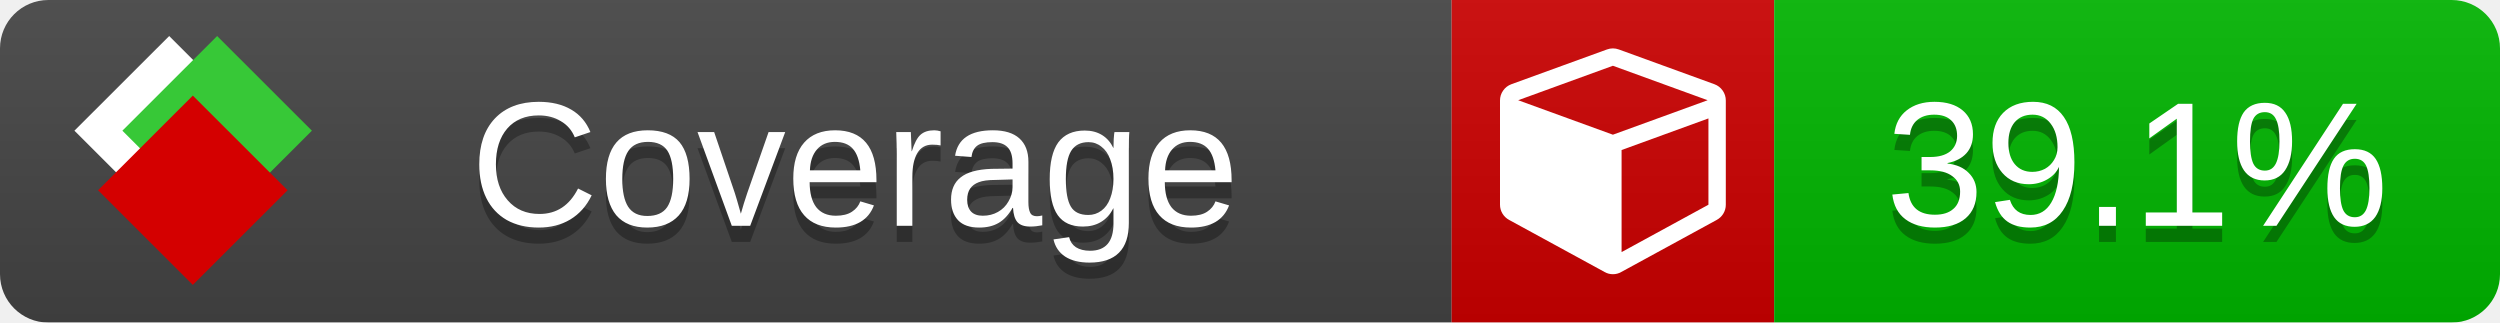
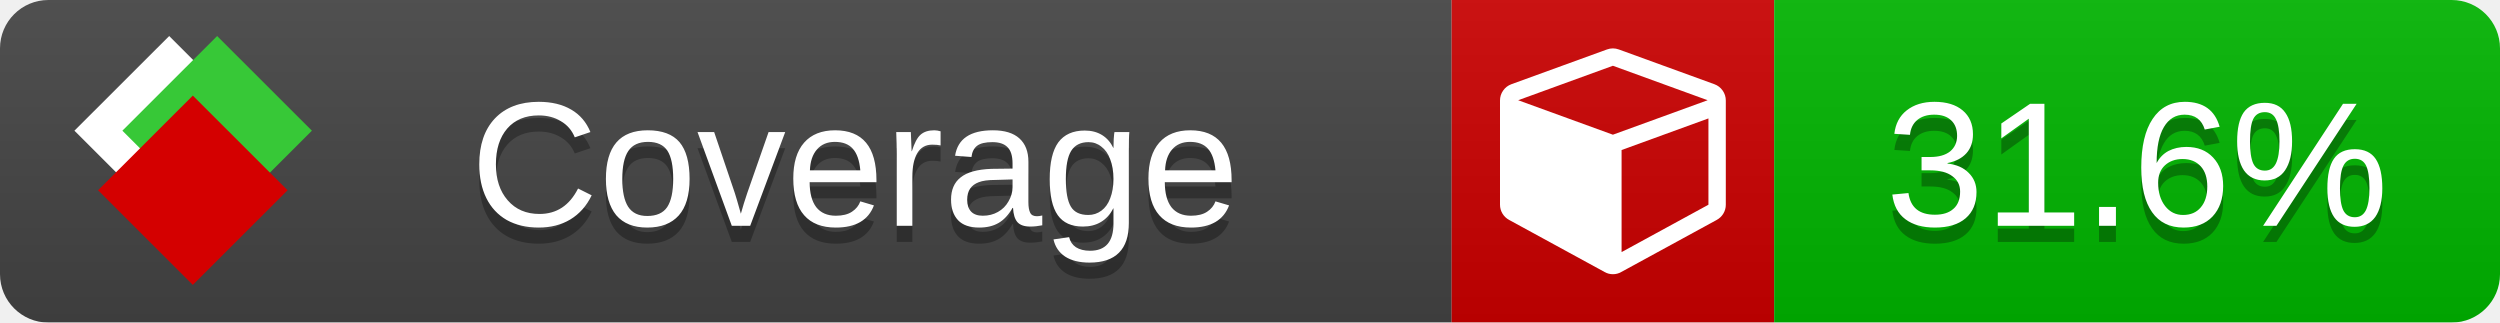
<svg xmlns="http://www.w3.org/2000/svg" xmlns:xlink="http://www.w3.org/1999/xlink" width="155" height="20">
  <style type="text/css">
          
            @keyframes fade1 {
                0% { visibility: visible; opacity: 1; }
               27% { visibility: visible; opacity: 1; }
               33% { visibility: hidden; opacity: 0; }
               60% { visibility: hidden; opacity: 0; }
               66% { visibility: hidden; opacity: 0; }
               93% { visibility: hidden; opacity: 0; }
              100% { visibility: visible; opacity: 1; }
            }
            @keyframes fade2 {
                0% { visibility: hidden; opacity: 0; }
               27% { visibility: hidden; opacity: 0; }
               33% { visibility: visible; opacity: 1; }
               60% { visibility: visible; opacity: 1; }
               66% { visibility: hidden; opacity: 0; }
               93% { visibility: hidden; opacity: 0; }
              100% { visibility: hidden; opacity: 0; }
            }
            @keyframes fade3 {
                0% { visibility: hidden; opacity: 0; }
               27% { visibility: hidden; opacity: 0; }
               33% { visibility: hidden; opacity: 0; }
               60% { visibility: hidden; opacity: 0; }
               66% { visibility: visible; opacity: 1; }
               93% { visibility: visible; opacity: 1; }
              100% { visibility: hidden; opacity: 0; }
            }
            .linecoverage {
                animation-duration: 15s;
                animation-name: fade1;
                animation-iteration-count: infinite;
            }
            .branchcoverage {
                animation-duration: 15s;
                animation-name: fade2;
                animation-iteration-count: infinite;
            }
            .methodcoverage {
                animation-duration: 15s;
                animation-name: fade3;
                animation-iteration-count: infinite;
            }
          
    </style>
  <defs>
    <linearGradient id="gradient" x2="0" y2="100%">
      <stop offset="0" stop-color="#bbb" stop-opacity=".1" />
      <stop offset="1" stop-opacity=".1" />
    </linearGradient>
    <linearGradient id="c">
      <stop offset="0" stop-color="#d40000" />
      <stop offset="1" stop-color="#ff2a2a" />
    </linearGradient>
    <linearGradient id="a">
      <stop offset="0" stop-color="#e0e0de" />
      <stop offset="1" stop-color="#fff" />
    </linearGradient>
    <linearGradient id="b">
      <stop offset="0" stop-color="#37c837" />
      <stop offset="1" stop-color="#217821" />
    </linearGradient>
    <linearGradient xlink:href="#a" id="e" x1="106.44" x2="69.96" y1="-11.96" y2="-46.84" gradientTransform="matrix(-.8426 -.00045 -.00045 -.8426 -94.27 -75.82)" gradientUnits="userSpaceOnUse" />
    <linearGradient xlink:href="#b" id="f" x1="56.19" x2="77.97" y1="-23.45" y2="10.62" gradientTransform="matrix(.8426 .00045 .00045 .8426 94.27 75.82)" gradientUnits="userSpaceOnUse" />
    <linearGradient xlink:href="#c" id="g" x1="79.98" x2="132.9" y1="10.79" y2="10.79" gradientTransform="matrix(.8426 .00045 .00045 .8426 94.27 75.82)" gradientUnits="userSpaceOnUse" />
    <mask id="mask">
      <rect width="155" height="20" rx="3" fill="#fff" />
    </mask>
    <g id="icon" transform="matrix(.04486 0 0 .04481 -.48 -.63)">
      <rect width="52.92" height="52.92" x="-109.72" y="-27.13" fill="url(#e)" transform="rotate(-135)" />
      <rect width="52.92" height="52.92" x="70.19" y="-39.18" fill="url(#f)" transform="rotate(45)" />
      <rect width="52.92" height="52.92" x="80.05" y="-15.74" fill="url(#g)" transform="rotate(45)" />
    </g>
  </defs>
  <g mask="url(#mask)">
    <rect x="0" y="0" width="90" height="20" fill="#444" />
    <rect x="90" y="0" width="20" height="20" fill="#c00" />
    <rect x="110" y="0" width="45" height="20" fill="#00B600" />
    <rect x="0" y="0" width="155" height="20" fill="url(#gradient)" />
  </g>
  <g>
    <path class="" fill="#fff" d="m 100.538,15.629 5.385,-2.936 v -5.351 l -5.385,1.96 z M 100,8.351 105.873,6.214 100,4.077 94.127,6.214 Z m 7,-2.12 v 6.462 q 0,0.294 -0.151,0.547 -0.151,0.252 -0.412,0.395 l -5.923,3.231 q -0.236,0.135 -0.513,0.135 -0.278,0 -0.513,-0.135 l -5.923,-3.231 Q 93.303,13.492 93.151,13.239 93,12.987 93,12.692 v -6.462 q 0,-0.337 0.194,-0.614 0.194,-0.278 0.513,-0.395 l 5.923,-2.154 q 0.185,-0.067 0.37,-0.067 0.185,0 0.37,0.067 l 5.923,2.154 q 0.32,0.118 0.513,0.395 Q 107,5.894 107,6.231 Z" />
  </g>
  <g fill="#fff" text-anchor="middle" font-family="Verdana,Arial,Geneva,sans-serif" font-size="11">
    <a xlink:href="https://github.com/danielpalme/ReportGenerator" target="_top">
      <use xlink:href="#icon" transform="translate(3,1) scale(3.5)" />
    </a>
    <text x="53" y="15" fill="#010101" fill-opacity=".3">Coverage</text>
    <text x="53" y="14" fill="#fff">Coverage</text>
-     <text class="" x="132.5" y="15" fill="#010101" fill-opacity=".3">39.1%</text>
-     <text class="" x="132.5" y="14">39.1%</text>
+     <text class="" x="132.5" y="15" fill="#010101" fill-opacity=".3">31.6%</text>
+     <text class="" x="132.5" y="14">31.6%</text>
  </g>
  <g>
    <rect class="" x="90" y="0" width="65" height="20" fill-opacity="0" />
  </g>
</svg>
